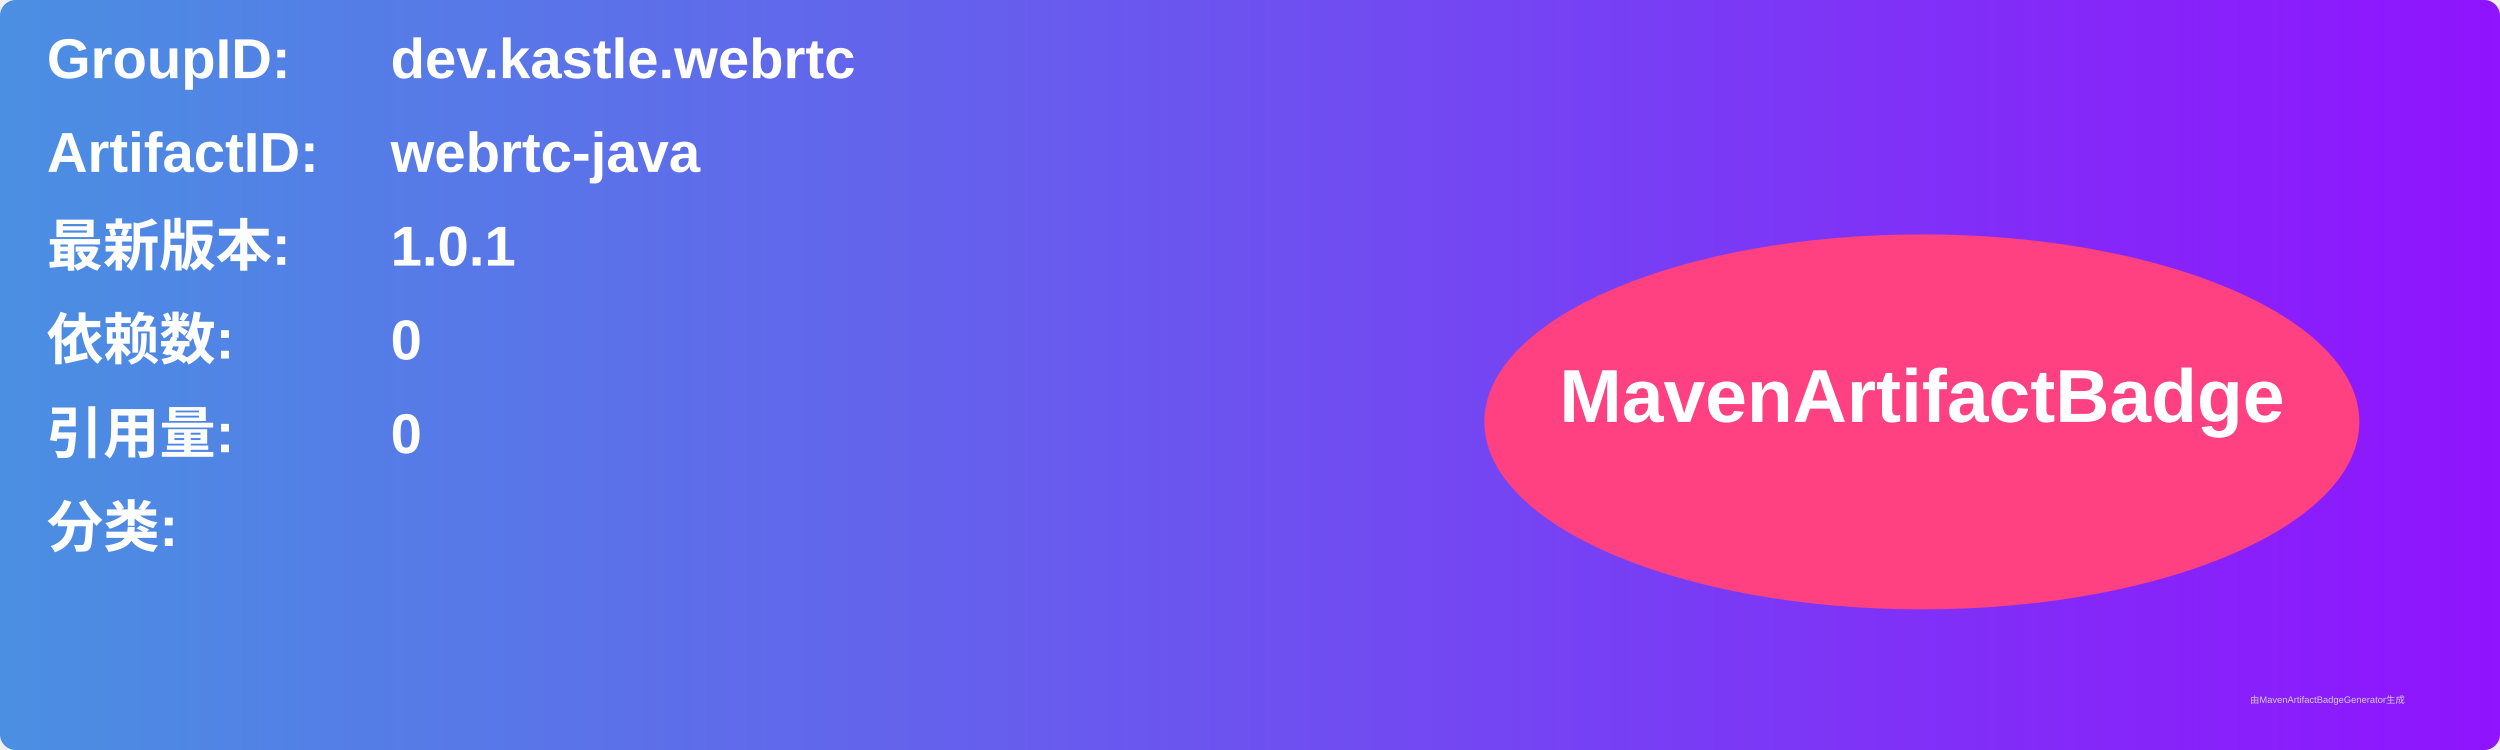
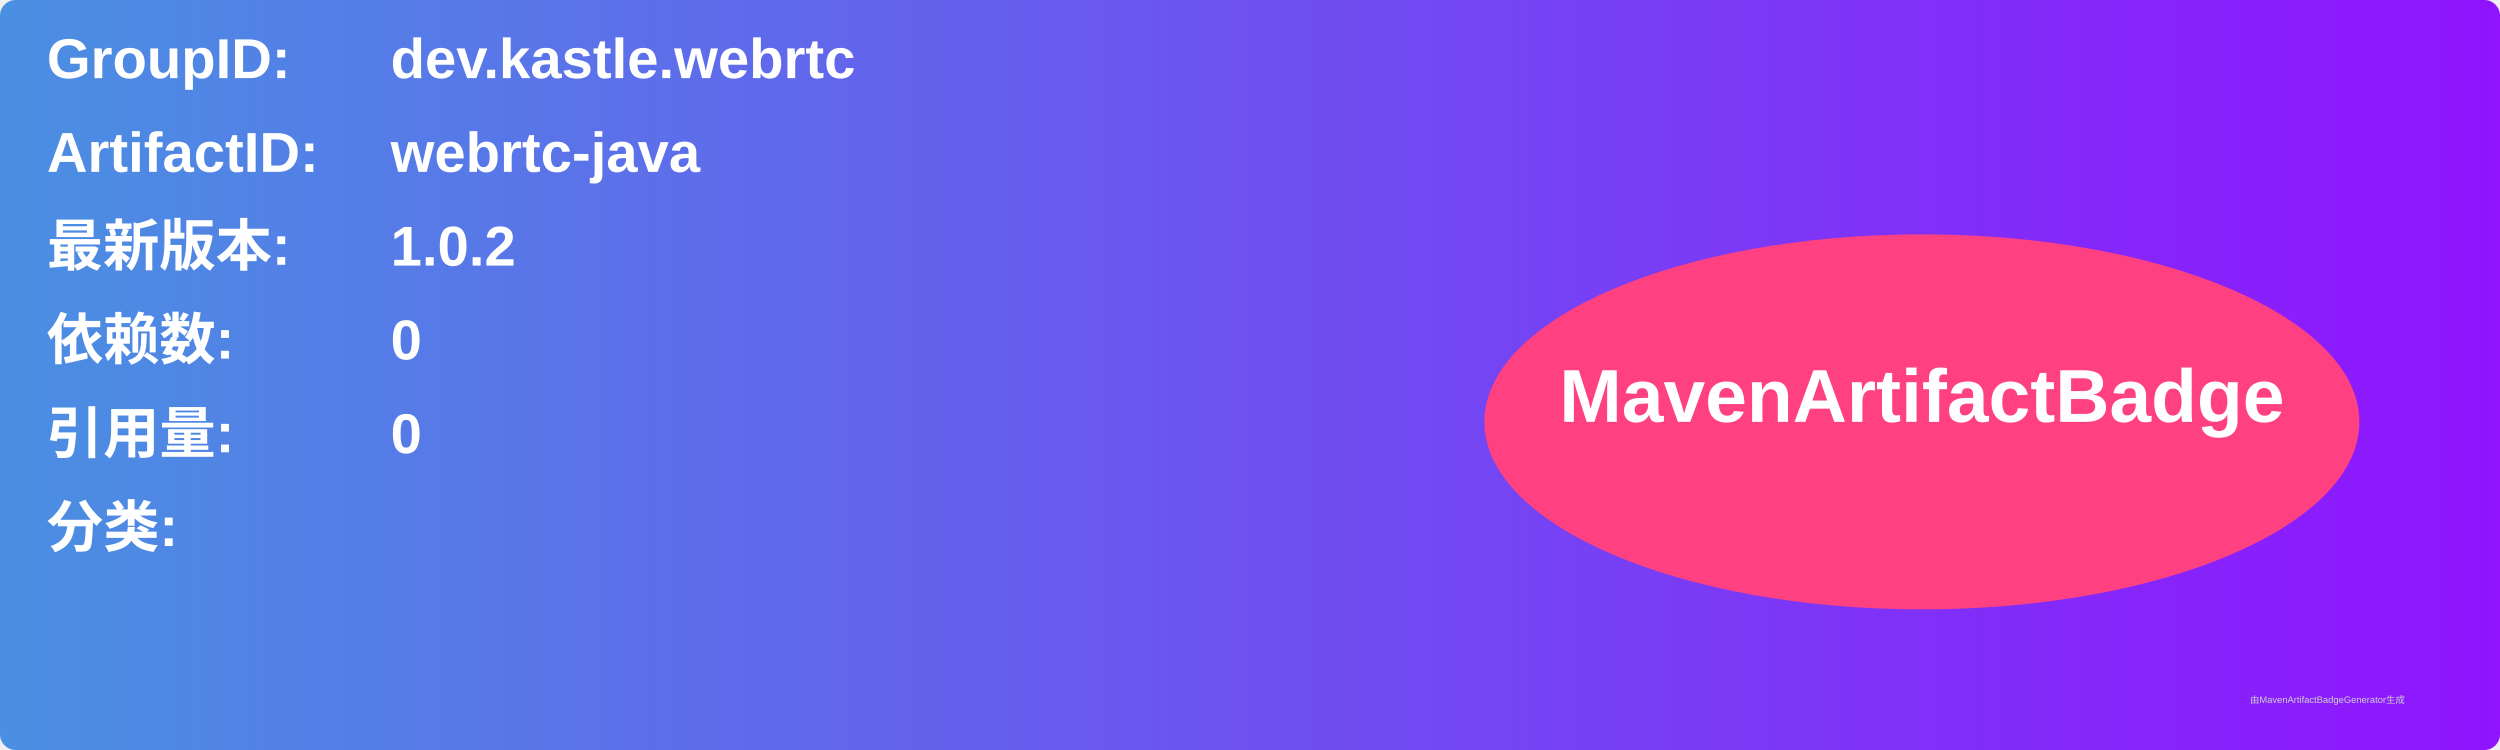
<svg xmlns="http://www.w3.org/2000/svg" width="800" height="240" viewBox="0 0 800 240">
  <linearGradient id="grad" x1="0%" y1="0%" x2="100%" y2="0%">
    <stop offset="0%" stop-color="#4a90e2" />
    <stop offset="100%" stop-color="#9013fe" />
  </linearGradient>
  <rect width="100%" height="100%" rx="5" ry="5" fill="url(#grad)" />
  <g transform="translate(15, 15)">
    <text x="0" y="10" font-family="Arial" font-size="18" fill="white" font-weight="bold" width="260">GroupID:</text>
    <text x="110" y="10" font-family="Arial" font-size="18" fill="white" font-weight="bold" width="460">dev.kastle.webrtc</text>
    <text x="0" y="40" font-family="Arial" font-size="18" fill="white" font-weight="bold" width="260">ArtifactID:</text>
    <text x="110" y="40" font-family="Arial" font-size="18" fill="white" font-weight="bold" width="460">webrtc-java</text>
    <text x="0" y="70" font-family="Arial" font-size="18" fill="white" font-weight="bold">最新版本:</text>
    <text x="110" y="70" font-family="Arial" font-size="18" fill="white" font-weight="bold">
-       <tspan font-weight="bold">1.0.1</tspan>
+       <tspan font-weight="bold">1.0.2</tspan>
    </text>
    <text x="0" y="100" font-family="Arial" font-size="18" fill="white" font-weight="bold">依赖数: </text>
    <text x="110" y="100" font-family="Arial" font-size="18" fill="white">
      <tspan font-weight="bold">0</tspan>
    </text>
    <text x="0" y="130" font-family="Arial" font-size="18" fill="white" font-weight="bold">引用量: </text>
    <text x="110" y="130" font-family="Arial" font-size="18" fill="white">
      <tspan font-weight="bold">0</tspan>
    </text>
    <text x="0" y="160" font-family="Arial" font-size="18" fill="white" font-weight="bold">分类:</text>
    <text x="10" y="190" font-family="Arial" font-size="10" fill="white">
      <tspan font-weight="bold" />
    </text>
    <ellipse cx="600" cy="120" rx="140" ry="60" fill="#ff4081" />
    <text x="600" y="120" text-anchor="middle" font-family="Arial" font-size="24" fill="white" font-weight="bold">MavenArtifactBadge</text>
  </g>
  <text x="720" y="225" font-family="Arial" font-size="3" fill="#d0d0d0">由MavenArtifactBadgeGenerator生成</text>
</svg>
